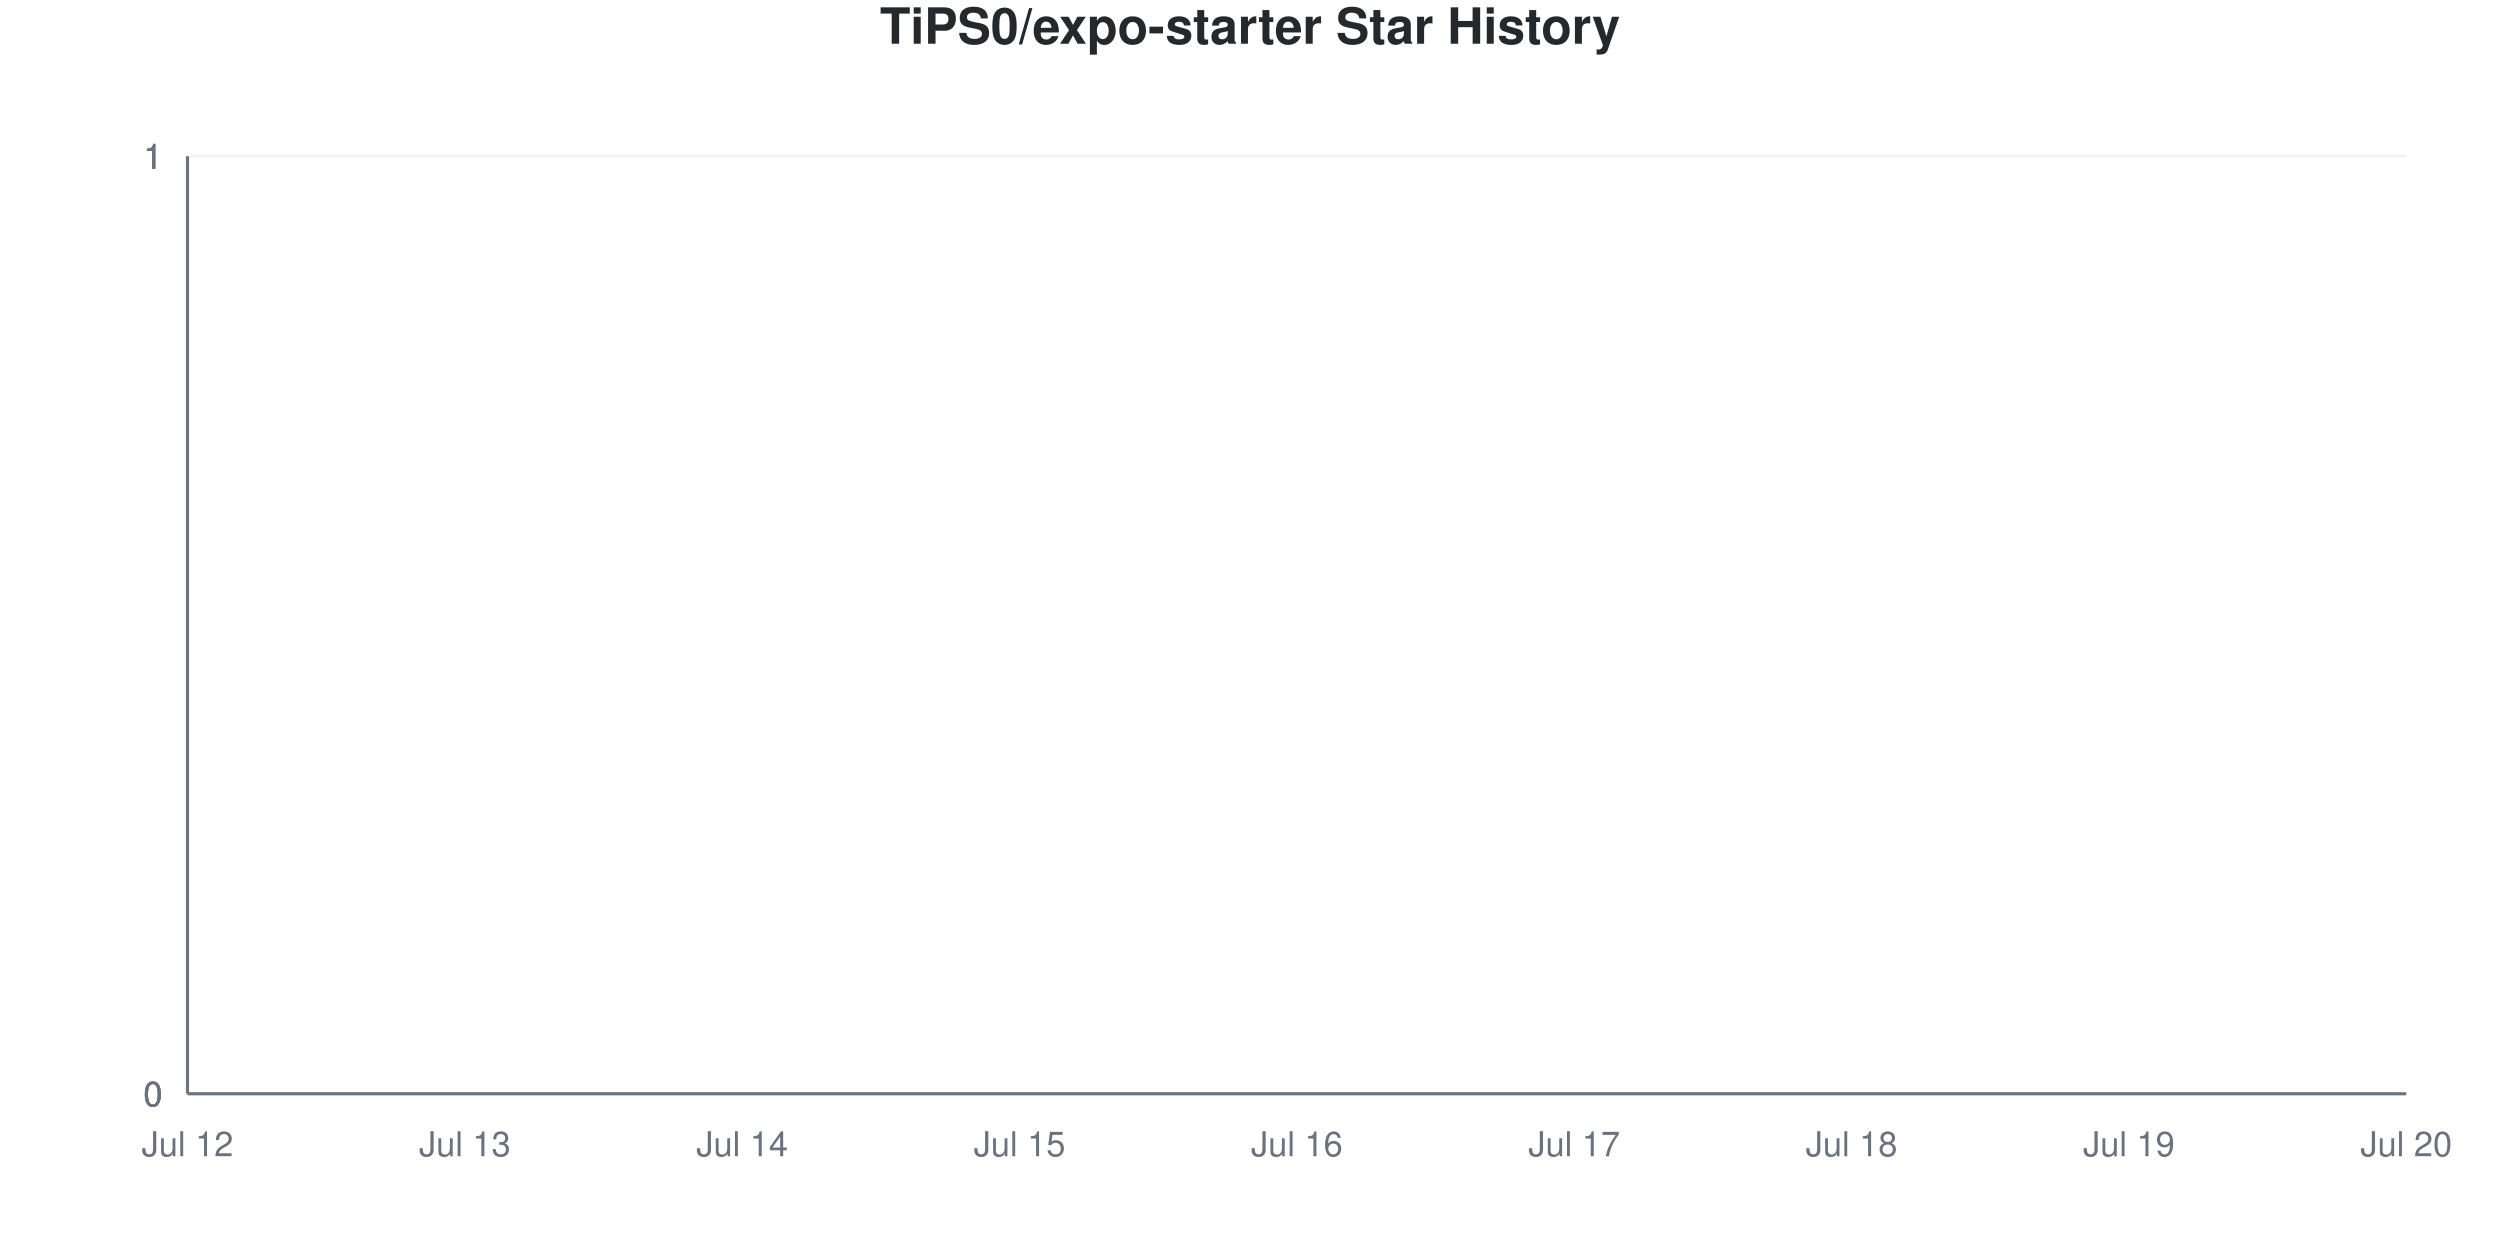
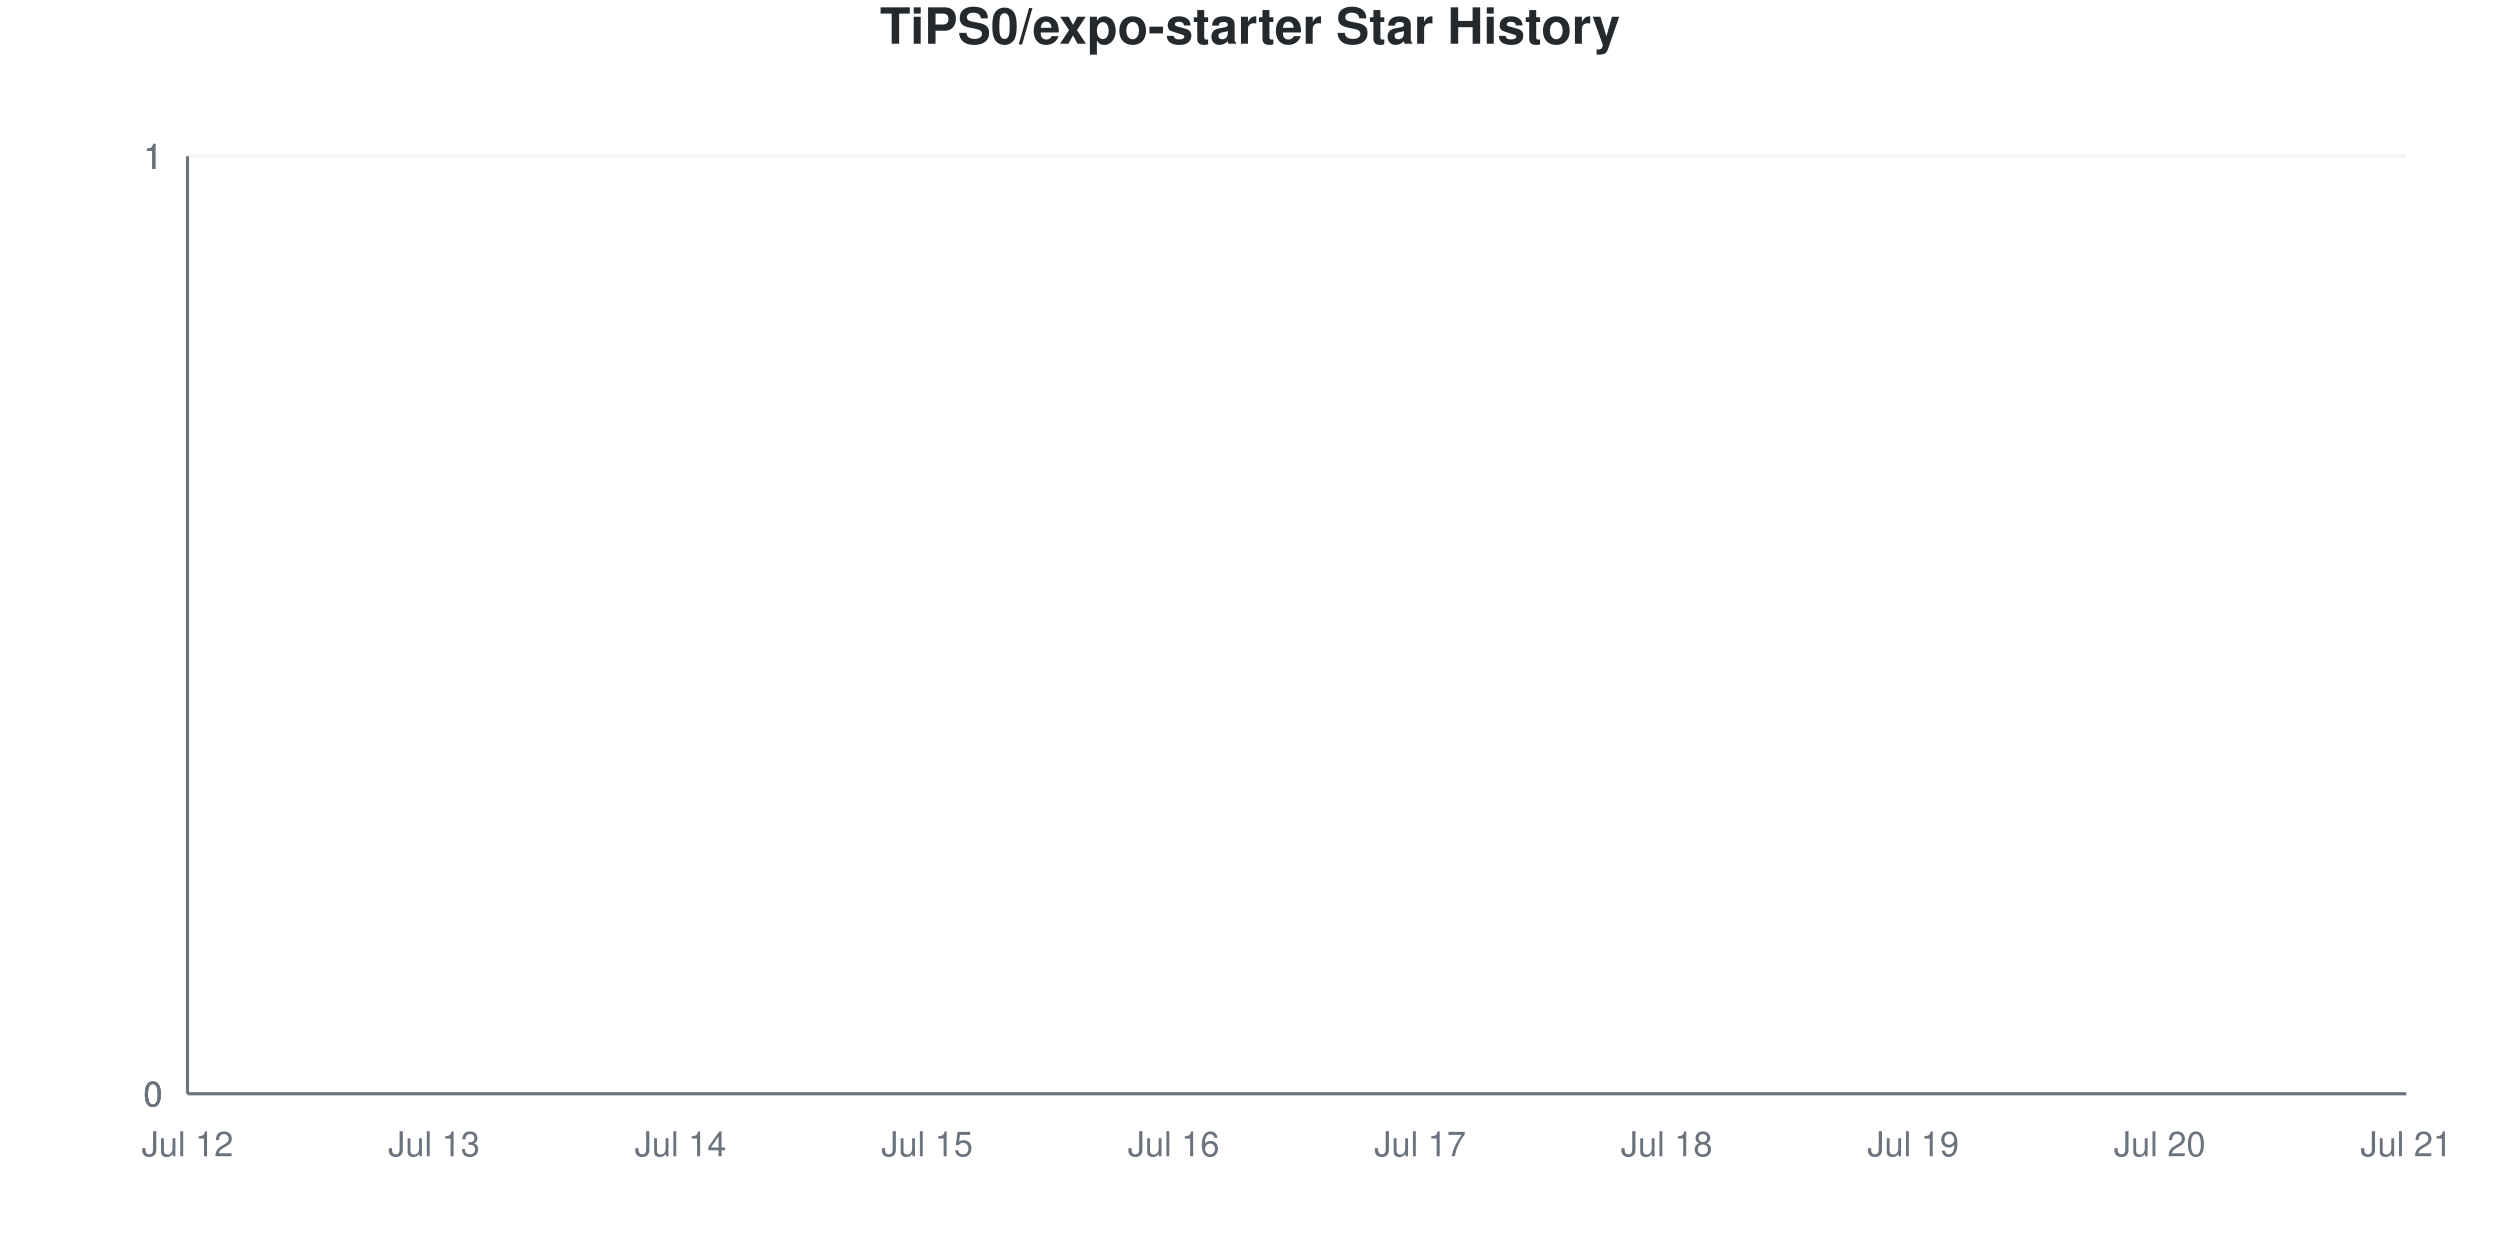
<svg xmlns="http://www.w3.org/2000/svg" viewBox="0 0 800 400" width="800" height="400">
  <style>
    @keyframes drawLine {
      to { stroke-dashoffset: 0; }
    }
    @keyframes fadeInPoint {
      from { opacity: 0; }
      to { opacity: 1; }
    }
    .data-line-0 {
      stroke-dasharray: 1065;
      stroke-dashoffset: 1065;
      animation: drawLine 2s ease-out forwards;
    }
    .data-point {
      opacity: 0;
      animation: fadeInPoint 0.5s ease-out forwards;
    }
    .chart-bg { fill: #fff; }
    .chart-text { fill: #24292e; }
    .chart-muted { fill: #6a737d; }
    .chart-grid { stroke: #eee; }
    .chart-axis { stroke: #6a737d; }
    @media (prefers-color-scheme: dark) {
      .chart-bg { fill: #0d1117; }
      .chart-text { fill: #e6edf3; }
      .chart-muted { fill: #8b949e; }
      .chart-grid { stroke: #21262d; }
      .chart-axis { stroke: #8b949e; }
    }
  </style>
  <rect width="800" height="400" class="chart-bg" />
  <text x="400" y="14" text-anchor="middle" class="chart-text" font-size="16" font-weight="bold" font-family="-apple-system, BlinkMacSystemFont, 'Segoe UI', Helvetica, Arial, sans-serif">TiPS0/expo-starter Star History</text>
  <g class="grid">
    <line x1="60" y1="350" x2="770" y2="350" class="chart-grid" stroke-opacity="0.3" />
    <text x="52" y="354" text-anchor="end" class="chart-muted" font-size="11" font-family="-apple-system, BlinkMacSystemFont, 'Segoe UI', Helvetica, Arial, sans-serif">0</text>
    <line x1="60" y1="350" x2="770" y2="350" class="chart-grid" stroke-opacity="0.3" />
    <text x="52" y="354" text-anchor="end" class="chart-muted" font-size="11" font-family="-apple-system, BlinkMacSystemFont, 'Segoe UI', Helvetica, Arial, sans-serif">0</text>
    <line x1="60" y1="350" x2="770" y2="350" class="chart-grid" stroke-opacity="0.3" />
    <text x="52" y="354" text-anchor="end" class="chart-muted" font-size="11" font-family="-apple-system, BlinkMacSystemFont, 'Segoe UI', Helvetica, Arial, sans-serif">0</text>
    <line x1="60" y1="50" x2="770" y2="50" class="chart-grid" stroke-opacity="0.3" />
    <text x="52" y="54" text-anchor="end" class="chart-muted" font-size="11" font-family="-apple-system, BlinkMacSystemFont, 'Segoe UI', Helvetica, Arial, sans-serif">1</text>
    <line x1="60" y1="50" x2="770" y2="50" class="chart-grid" stroke-opacity="0.3" />
    <text x="52" y="54" text-anchor="end" class="chart-muted" font-size="11" font-family="-apple-system, BlinkMacSystemFont, 'Segoe UI', Helvetica, Arial, sans-serif">1</text>
    <line x1="60" y1="50" x2="770" y2="50" class="chart-grid" stroke-opacity="0.3" />
    <text x="52" y="54" text-anchor="end" class="chart-muted" font-size="11" font-family="-apple-system, BlinkMacSystemFont, 'Segoe UI', Helvetica, Arial, sans-serif">1</text>
  </g>
  <g class="milestones">
    
  </g>
  <g class="x-axis">
    <text x="60" y="370" text-anchor="middle" class="chart-muted" font-size="11" font-family="-apple-system, BlinkMacSystemFont, 'Segoe UI', Helvetica, Arial, sans-serif">Jul 12</text>
-     <text x="148.75" y="370" text-anchor="middle" class="chart-muted" font-size="11" font-family="-apple-system, BlinkMacSystemFont, 'Segoe UI', Helvetica, Arial, sans-serif">Jul 13</text>
-     <text x="237.5" y="370" text-anchor="middle" class="chart-muted" font-size="11" font-family="-apple-system, BlinkMacSystemFont, 'Segoe UI', Helvetica, Arial, sans-serif">Jul 14</text>
-     <text x="326.25" y="370" text-anchor="middle" class="chart-muted" font-size="11" font-family="-apple-system, BlinkMacSystemFont, 'Segoe UI', Helvetica, Arial, sans-serif">Jul 15</text>
-     <text x="415" y="370" text-anchor="middle" class="chart-muted" font-size="11" font-family="-apple-system, BlinkMacSystemFont, 'Segoe UI', Helvetica, Arial, sans-serif">Jul 16</text>
-     <text x="503.75" y="370" text-anchor="middle" class="chart-muted" font-size="11" font-family="-apple-system, BlinkMacSystemFont, 'Segoe UI', Helvetica, Arial, sans-serif">Jul 17</text>
-     <text x="592.5" y="370" text-anchor="middle" class="chart-muted" font-size="11" font-family="-apple-system, BlinkMacSystemFont, 'Segoe UI', Helvetica, Arial, sans-serif">Jul 18</text>
-     <text x="681.25" y="370" text-anchor="middle" class="chart-muted" font-size="11" font-family="-apple-system, BlinkMacSystemFont, 'Segoe UI', Helvetica, Arial, sans-serif">Jul 19</text>
-     <text x="770" y="370" text-anchor="middle" class="chart-muted" font-size="11" font-family="-apple-system, BlinkMacSystemFont, 'Segoe UI', Helvetica, Arial, sans-serif">Jul 20</text>
+     <text x="138.889" y="370" text-anchor="middle" class="chart-muted" font-size="11" font-family="-apple-system, BlinkMacSystemFont, 'Segoe UI', Helvetica, Arial, sans-serif">Jul 13</text>
+     <text x="217.778" y="370" text-anchor="middle" class="chart-muted" font-size="11" font-family="-apple-system, BlinkMacSystemFont, 'Segoe UI', Helvetica, Arial, sans-serif">Jul 14</text>
+     <text x="296.667" y="370" text-anchor="middle" class="chart-muted" font-size="11" font-family="-apple-system, BlinkMacSystemFont, 'Segoe UI', Helvetica, Arial, sans-serif">Jul 15</text>
+     <text x="375.556" y="370" text-anchor="middle" class="chart-muted" font-size="11" font-family="-apple-system, BlinkMacSystemFont, 'Segoe UI', Helvetica, Arial, sans-serif">Jul 16</text>
+     <text x="454.444" y="370" text-anchor="middle" class="chart-muted" font-size="11" font-family="-apple-system, BlinkMacSystemFont, 'Segoe UI', Helvetica, Arial, sans-serif">Jul 17</text>
+     <text x="533.333" y="370" text-anchor="middle" class="chart-muted" font-size="11" font-family="-apple-system, BlinkMacSystemFont, 'Segoe UI', Helvetica, Arial, sans-serif">Jul 18</text>
+     <text x="612.222" y="370" text-anchor="middle" class="chart-muted" font-size="11" font-family="-apple-system, BlinkMacSystemFont, 'Segoe UI', Helvetica, Arial, sans-serif">Jul 19</text>
+     <text x="691.111" y="370" text-anchor="middle" class="chart-muted" font-size="11" font-family="-apple-system, BlinkMacSystemFont, 'Segoe UI', Helvetica, Arial, sans-serif">Jul 20</text>
+     <text x="770" y="370" text-anchor="middle" class="chart-muted" font-size="11" font-family="-apple-system, BlinkMacSystemFont, 'Segoe UI', Helvetica, Arial, sans-serif">Jul 21</text>
  </g>
  <line x1="60" y1="50" x2="60" y2="350" class="chart-axis" stroke-width="1" />
  <line x1="60" y1="350" x2="770" y2="350" class="chart-axis" stroke-width="1" />
-   <path d="M60,350 L60,350 C89.583,350 119.167,350 148.75,350 C178.333,350 207.917,350 237.5,350 C267.083,350 296.667,350 326.25,350 C355.833,350 385.417,350 415,350 C444.583,350 474.167,350 503.75,350 C533.333,350 562.917,350 592.5,350 C622.083,350 651.667,350 681.25,350 C710.833,350 740.417,350 770,350 L770,350 L60,350 Z" fill="#dfb317" fill-opacity="0.1" />
-   <path d="M60,350 L60,350 C89.583,350 119.167,350 148.75,350 C178.333,350 207.917,350 237.5,350 C267.083,350 296.667,350 326.25,350 C355.833,350 385.417,350 415,350 C444.583,350 474.167,350 503.75,350 C533.333,350 562.917,350 592.5,350 C622.083,350 651.667,350 681.25,350 C710.833,350 740.417,350 770,350" fill="none" stroke="#dfb317" stroke-width="2.5" class="data-line-0" />
+   <path d="M60,350 L60,350 C86.296,350 112.593,350 138.889,350 C165.185,350 191.481,350 217.778,350 C244.074,350 270.37,350 296.667,350 C322.963,350 349.259,350 375.556,350 C401.852,350 428.148,350 454.444,350 C480.741,350 507.037,350 533.333,350 C559.63,350 585.926,350 612.222,350 C638.519,350 664.815,350 691.111,350 C717.407,350 743.704,350 770,350 L770,350 L60,350 Z" fill="#dfb317" fill-opacity="0.1" />
+   <path d="M60,350 L60,350 C86.296,350 112.593,350 138.889,350 C165.185,350 191.481,350 217.778,350 C244.074,350 270.37,350 296.667,350 C322.963,350 349.259,350 375.556,350 C401.852,350 428.148,350 454.444,350 C480.741,350 507.037,350 533.333,350 C559.63,350 585.926,350 612.222,350 C638.519,350 664.815,350 691.111,350 C717.407,350 743.704,350 770,350" fill="none" stroke="#dfb317" stroke-width="2.5" class="data-line-0" />
  <g class="points">
    <circle cx="60" cy="350" r="4" fill="#dfb317" class="data-point" style="animation-delay: 1.50s" />
-     <circle cx="148.75" cy="350" r="4" fill="#dfb317" class="data-point" style="animation-delay: 1.55s" />
-     <circle cx="237.5" cy="350" r="4" fill="#dfb317" class="data-point" style="animation-delay: 1.60s" />
-     <circle cx="326.25" cy="350" r="4" fill="#dfb317" class="data-point" style="animation-delay: 1.65s" />
-     <circle cx="415" cy="350" r="4" fill="#dfb317" class="data-point" style="animation-delay: 1.70s" />
-     <circle cx="503.75" cy="350" r="4" fill="#dfb317" class="data-point" style="animation-delay: 1.75s" />
-     <circle cx="592.5" cy="350" r="4" fill="#dfb317" class="data-point" style="animation-delay: 1.80s" />
-     <circle cx="681.25" cy="350" r="4" fill="#dfb317" class="data-point" style="animation-delay: 1.85s" />
-     <circle cx="770" cy="350" r="4" fill="#dfb317" class="data-point" style="animation-delay: 1.90s" />
+     <circle cx="138.889" cy="350" r="4" fill="#dfb317" class="data-point" style="animation-delay: 1.55s" />
+     <circle cx="217.778" cy="350" r="4" fill="#dfb317" class="data-point" style="animation-delay: 1.60s" />
+     <circle cx="296.667" cy="350" r="4" fill="#dfb317" class="data-point" style="animation-delay: 1.65s" />
+     <circle cx="375.556" cy="350" r="4" fill="#dfb317" class="data-point" style="animation-delay: 1.70s" />
+     <circle cx="454.444" cy="350" r="4" fill="#dfb317" class="data-point" style="animation-delay: 1.75s" />
+     <circle cx="533.333" cy="350" r="4" fill="#dfb317" class="data-point" style="animation-delay: 1.80s" />
+     <circle cx="612.222" cy="350" r="4" fill="#dfb317" class="data-point" style="animation-delay: 1.85s" />
+     <circle cx="691.111" cy="350" r="4" fill="#dfb317" class="data-point" style="animation-delay: 1.90s" />
+     <circle cx="770" cy="350" r="4" fill="#dfb317" class="data-point" style="animation-delay: 1.95s" />
  </g>
</svg>
